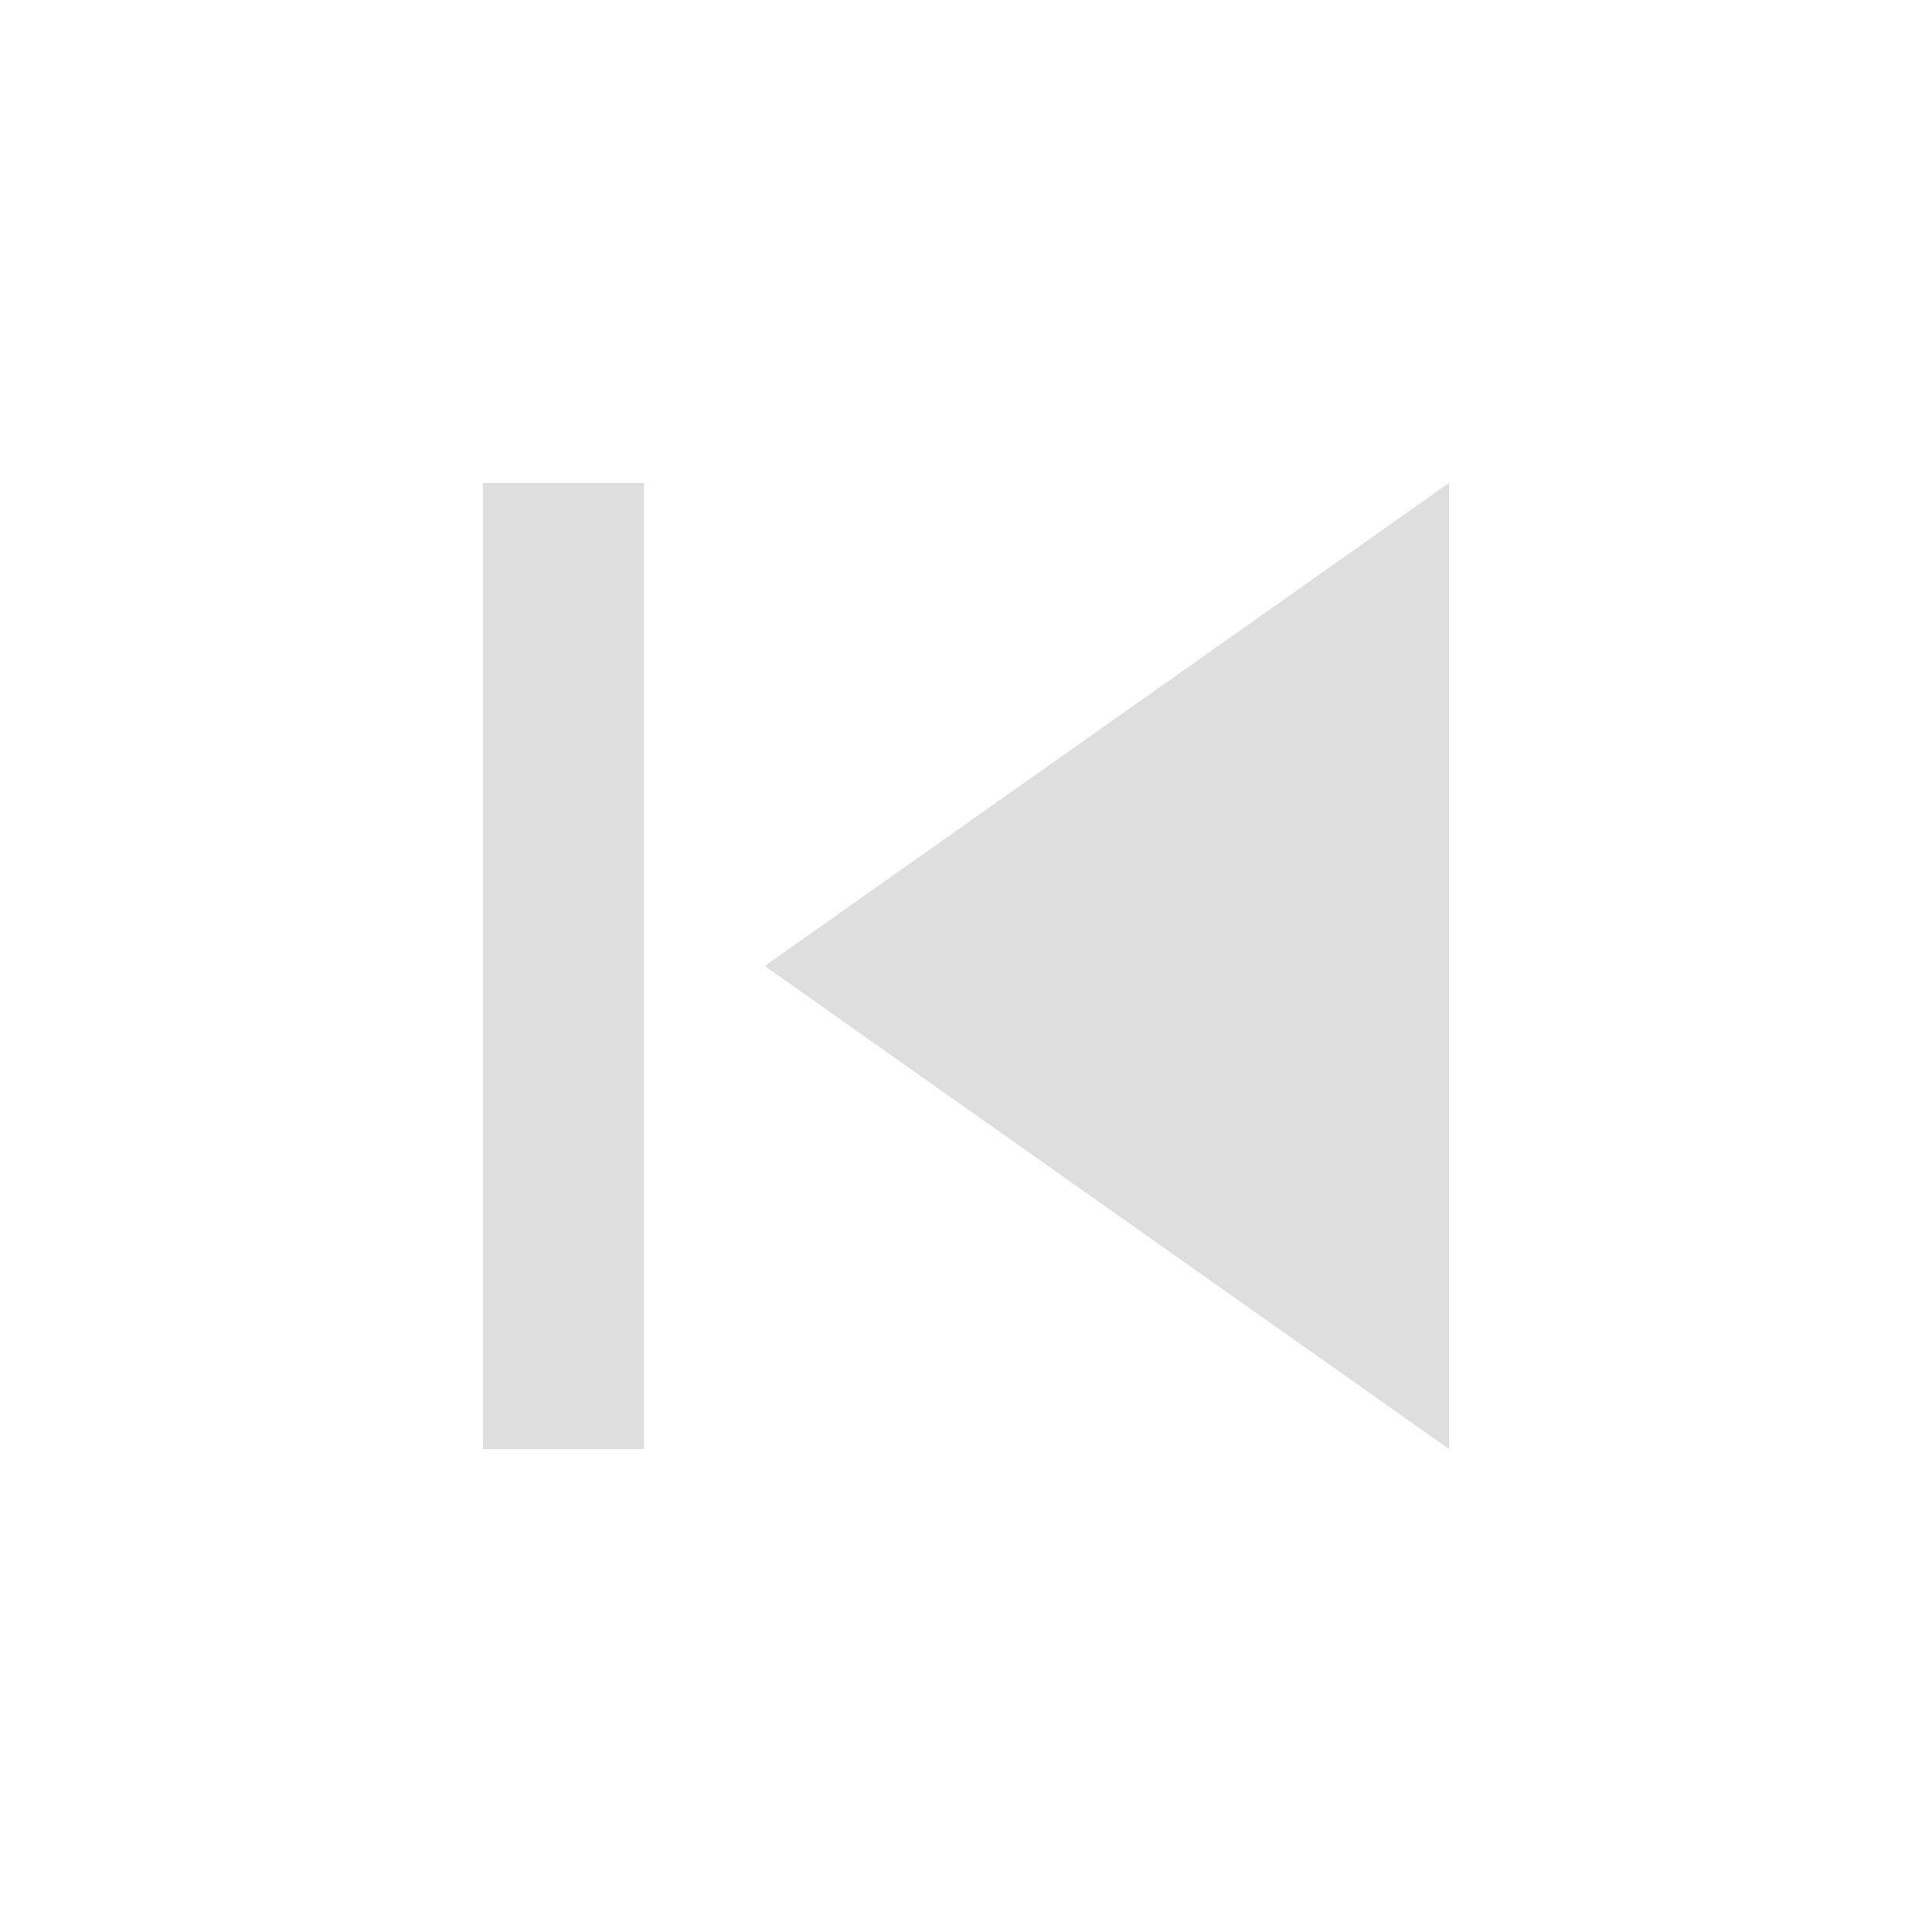
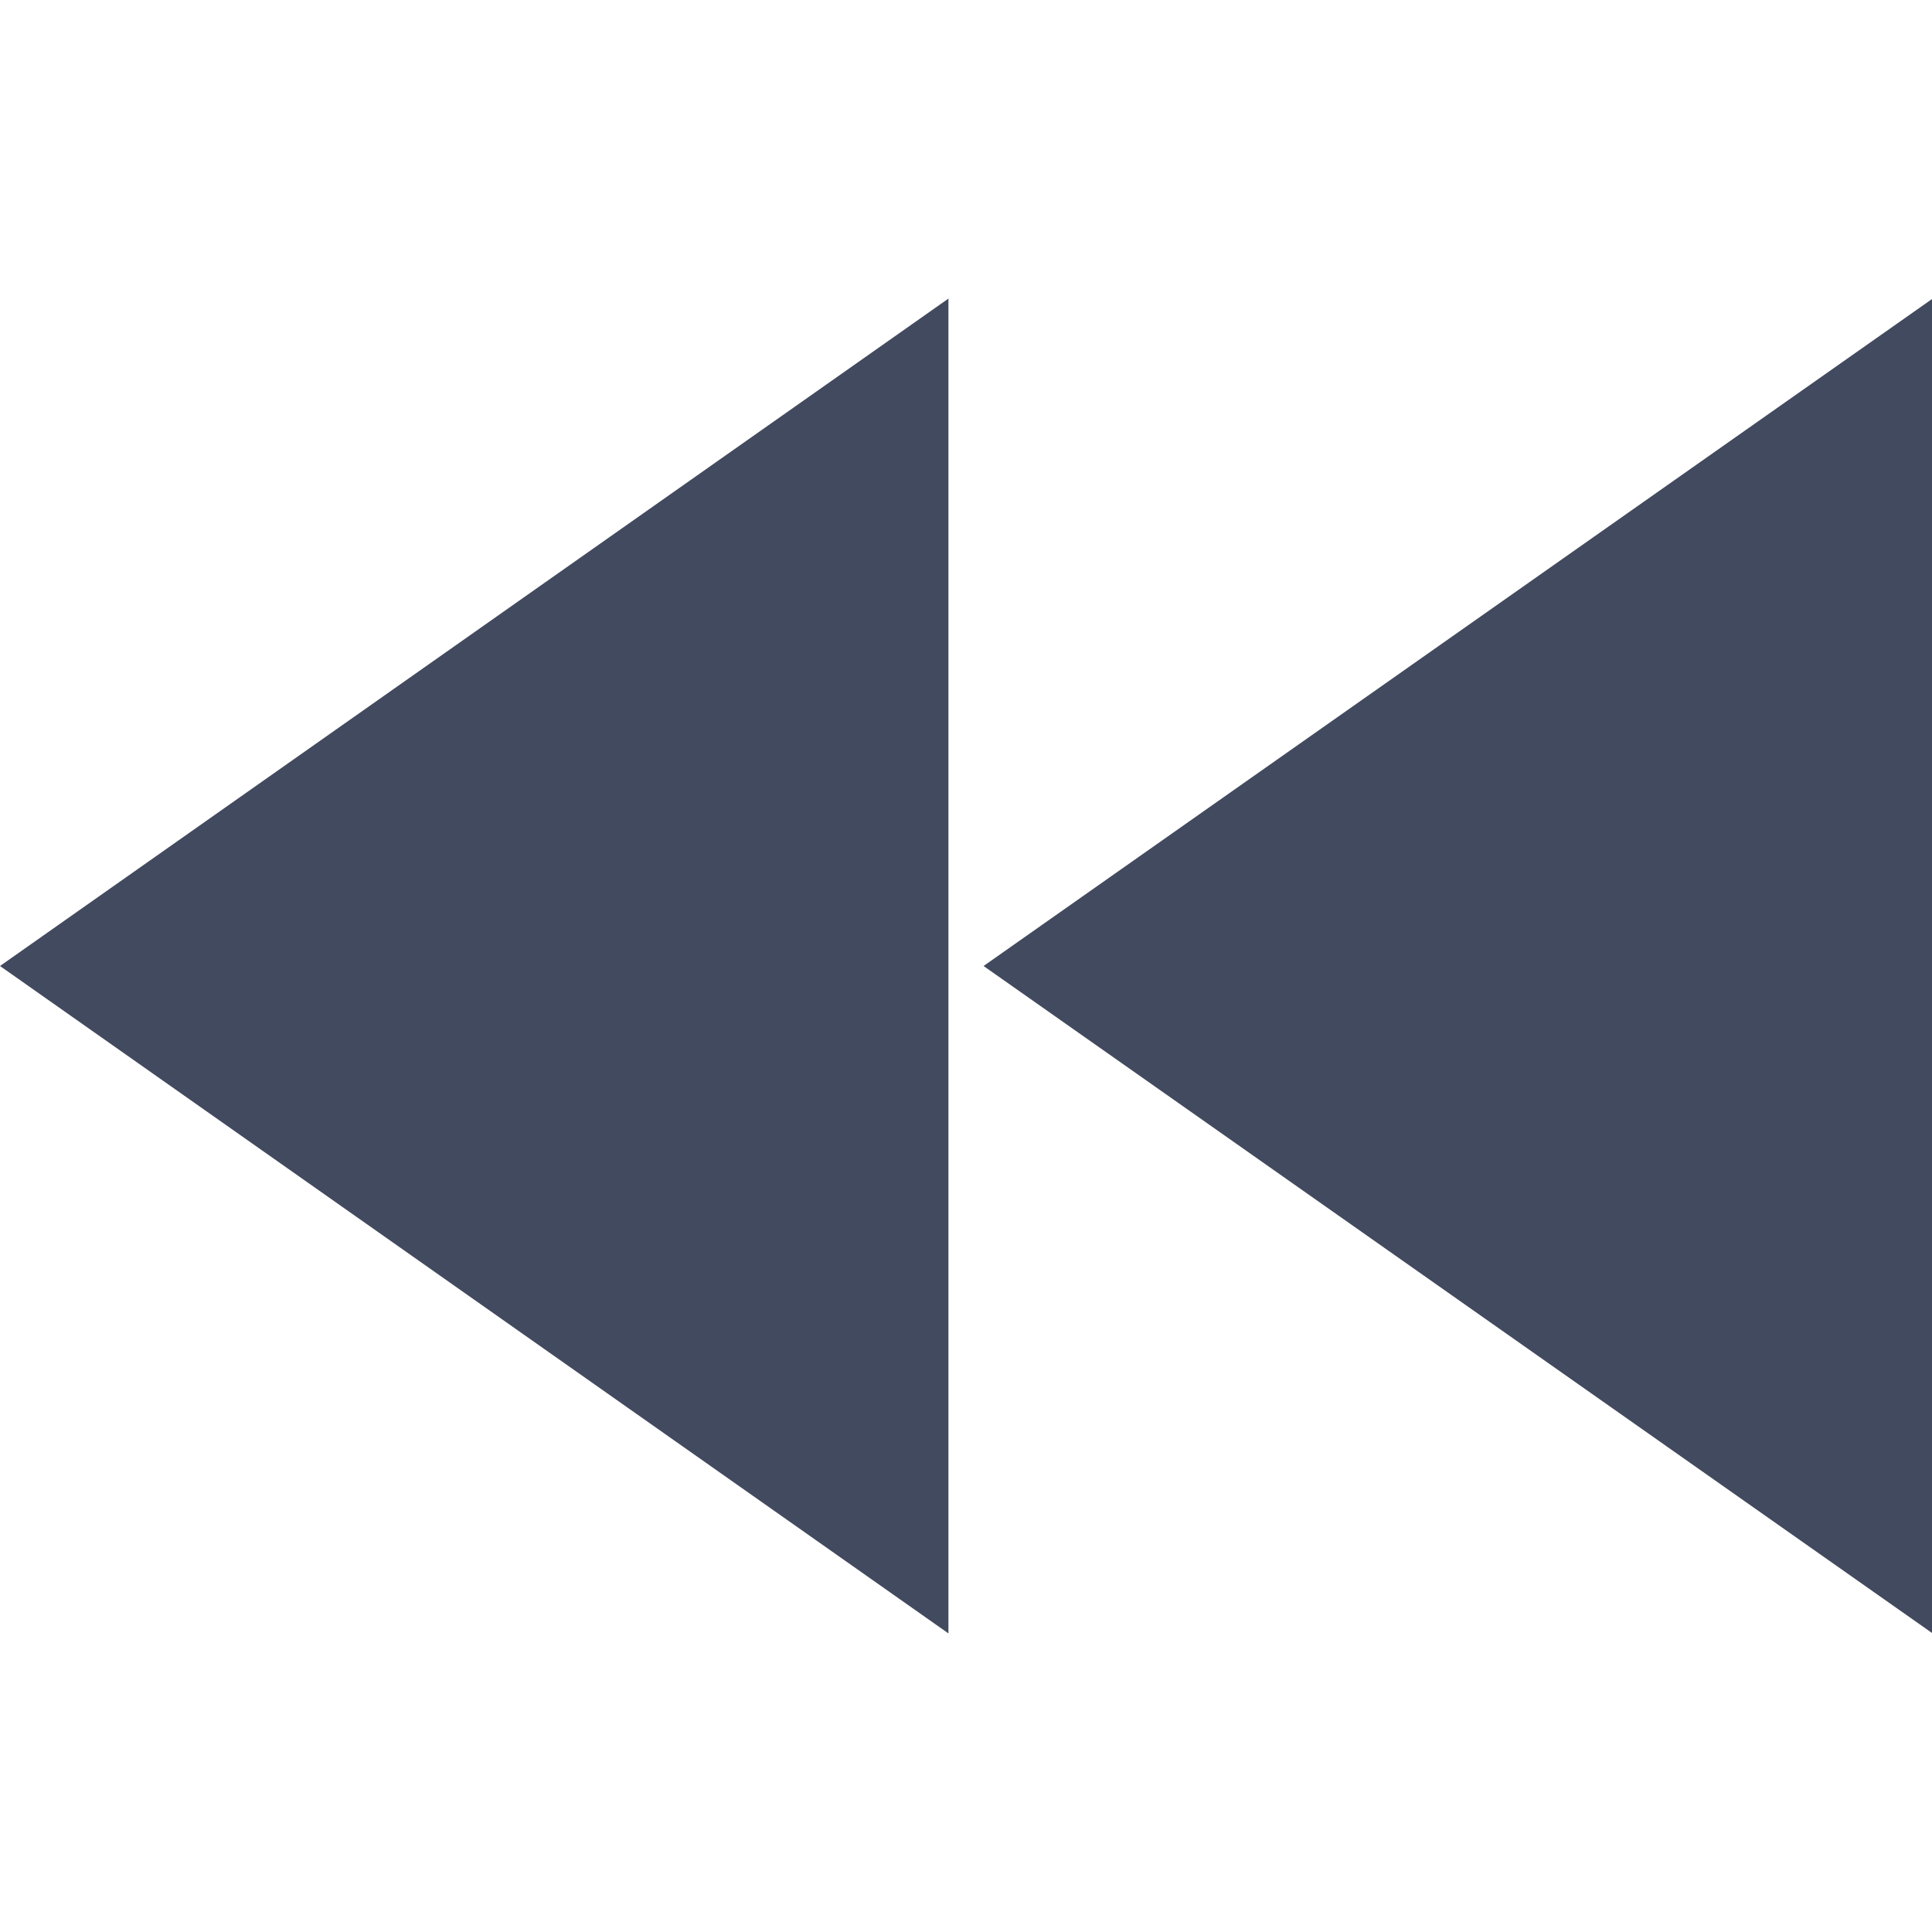
- <svg xmlns="http://www.w3.org/2000/svg" height="24" viewBox="0 0 24 24" width="24">
-   <path d="M0 0h24v24H0z" fill="none" />
-   <path fill="rgb(222,222,222)" d="M6 6h2v12H6zm3.5 6l8.5 6V6z" />
+ <svg xmlns="http://www.w3.org/2000/svg" version="1.1" id="Capa_1" x="0px" y="0px" viewBox="0 0 55 55" style="enable-background:new 0 0 55 55;" xml:space="preserve">
+   <polygon style="fill:#424A60;" points="28,27.5 55,8.513 55,27.155 55,46.487 " />
+   <polygon style="fill:#424A60;" points="0,27.5 27,8.5 27,27.5 27,46.5 " />
+   <g>
+ </g>
+   <g>
+ </g>
+   <g>
+ </g>
+   <g>
+ </g>
+   <g>
+ </g>
+   <g>
+ </g>
+   <g>
+ </g>
+   <g>
+ </g>
+   <g>
+ </g>
+   <g>
+ </g>
+   <g>
+ </g>
+   <g>
+ </g>
+   <g>
+ </g>
+   <g>
+ </g>
+   <g>
+ </g>
</svg>
